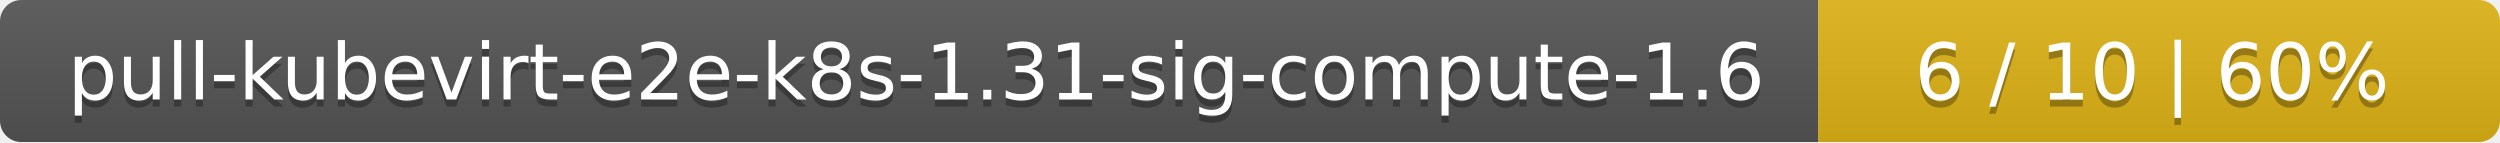
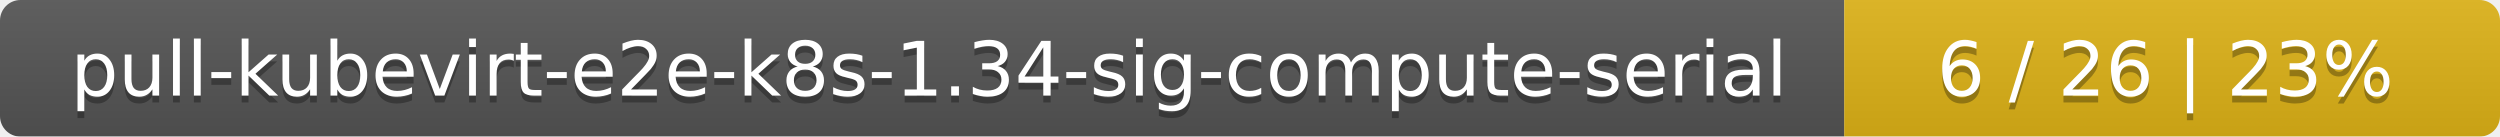
- <svg xmlns="http://www.w3.org/2000/svg" width="352" height="20">
+ <svg xmlns="http://www.w3.org/2000/svg" width="366" height="20">
  <linearGradient id="smooth" x2="0" y2="100%">
    <stop offset="0" stop-color="#bbb" stop-opacity=".1" />
    <stop offset="1" stop-opacity=".1" />
  </linearGradient>
  <mask id="round">
-     <rect width="352" height="20" rx="3" fill="#fff" />
+     <rect width="366" height="20" rx="3" fill="#fff" />
  </mask>
  <g mask="url(#round)">
-     <rect width="256" height="20" fill="#555" />
-     <rect x="256" width="96" height="20" fill="#dfb317" />
-     <rect width="352" height="20" fill="url(#smooth)" />
+     <rect width="270" height="20" fill="#555" />
+     <rect x="270" width="96" height="20" fill="#dfb317" />
+     <rect width="366" height="20" fill="url(#smooth)" />
  </g>
  <g fill="#fff" text-anchor="middle" font-family="DejaVu Sans,Verdana,Geneva,sans-serif" font-size="11">
-     <text x="129" y="15" fill="#010101" fill-opacity=".3">pull-kubevirt-e2e-k8s-1.31-sig-compute-1.6</text>
-     <text x="129" y="14">pull-kubevirt-e2e-k8s-1.31-sig-compute-1.6</text>
-     <text x="303" y="15" fill="#010101" fill-opacity=".3">6 / 10    |    60%</text>
-     <text x="303" y="14">6 / 10    |    60%</text>
+     <text x="136" y="15" fill="#010101" fill-opacity=".3">pull-kubevirt-e2e-k8s-1.34-sig-compute-serial</text>
+     <text x="136" y="14">pull-kubevirt-e2e-k8s-1.34-sig-compute-serial</text>
+     <text x="317" y="15" fill="#010101" fill-opacity=".3">6 / 26    |    23%</text>
+     <text x="317" y="14">6 / 26    |    23%</text>
  </g>
</svg>
